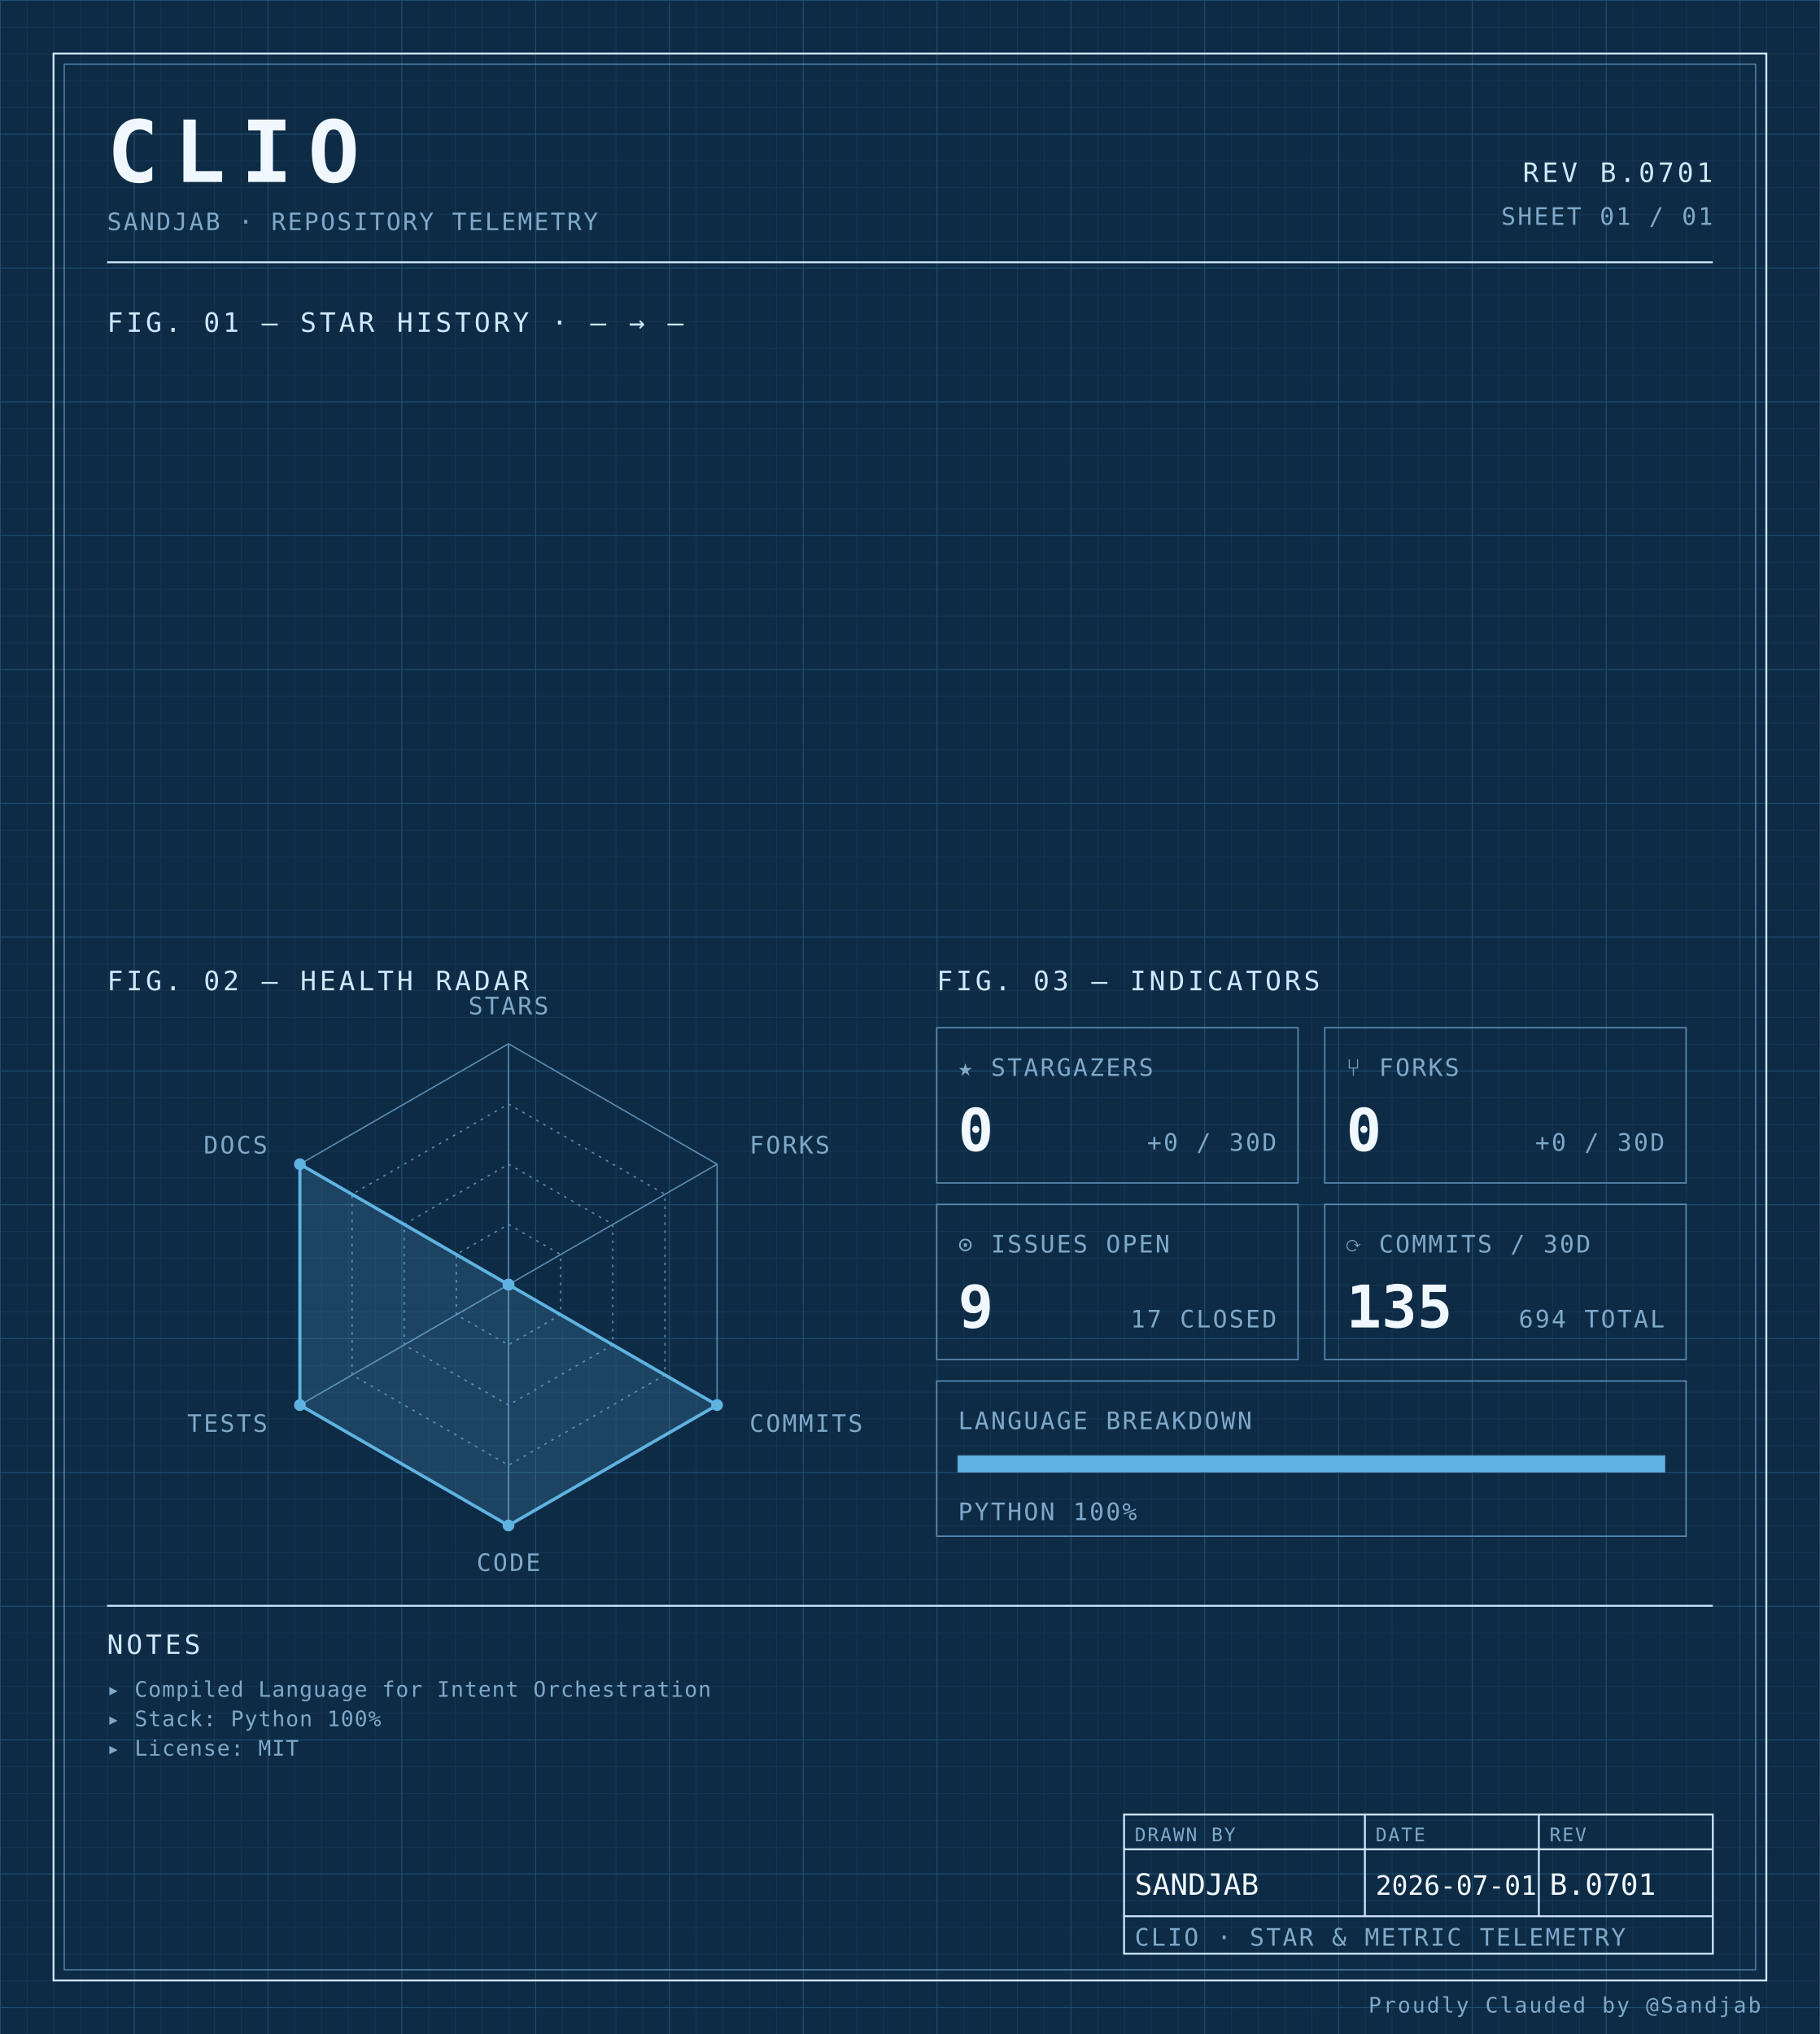
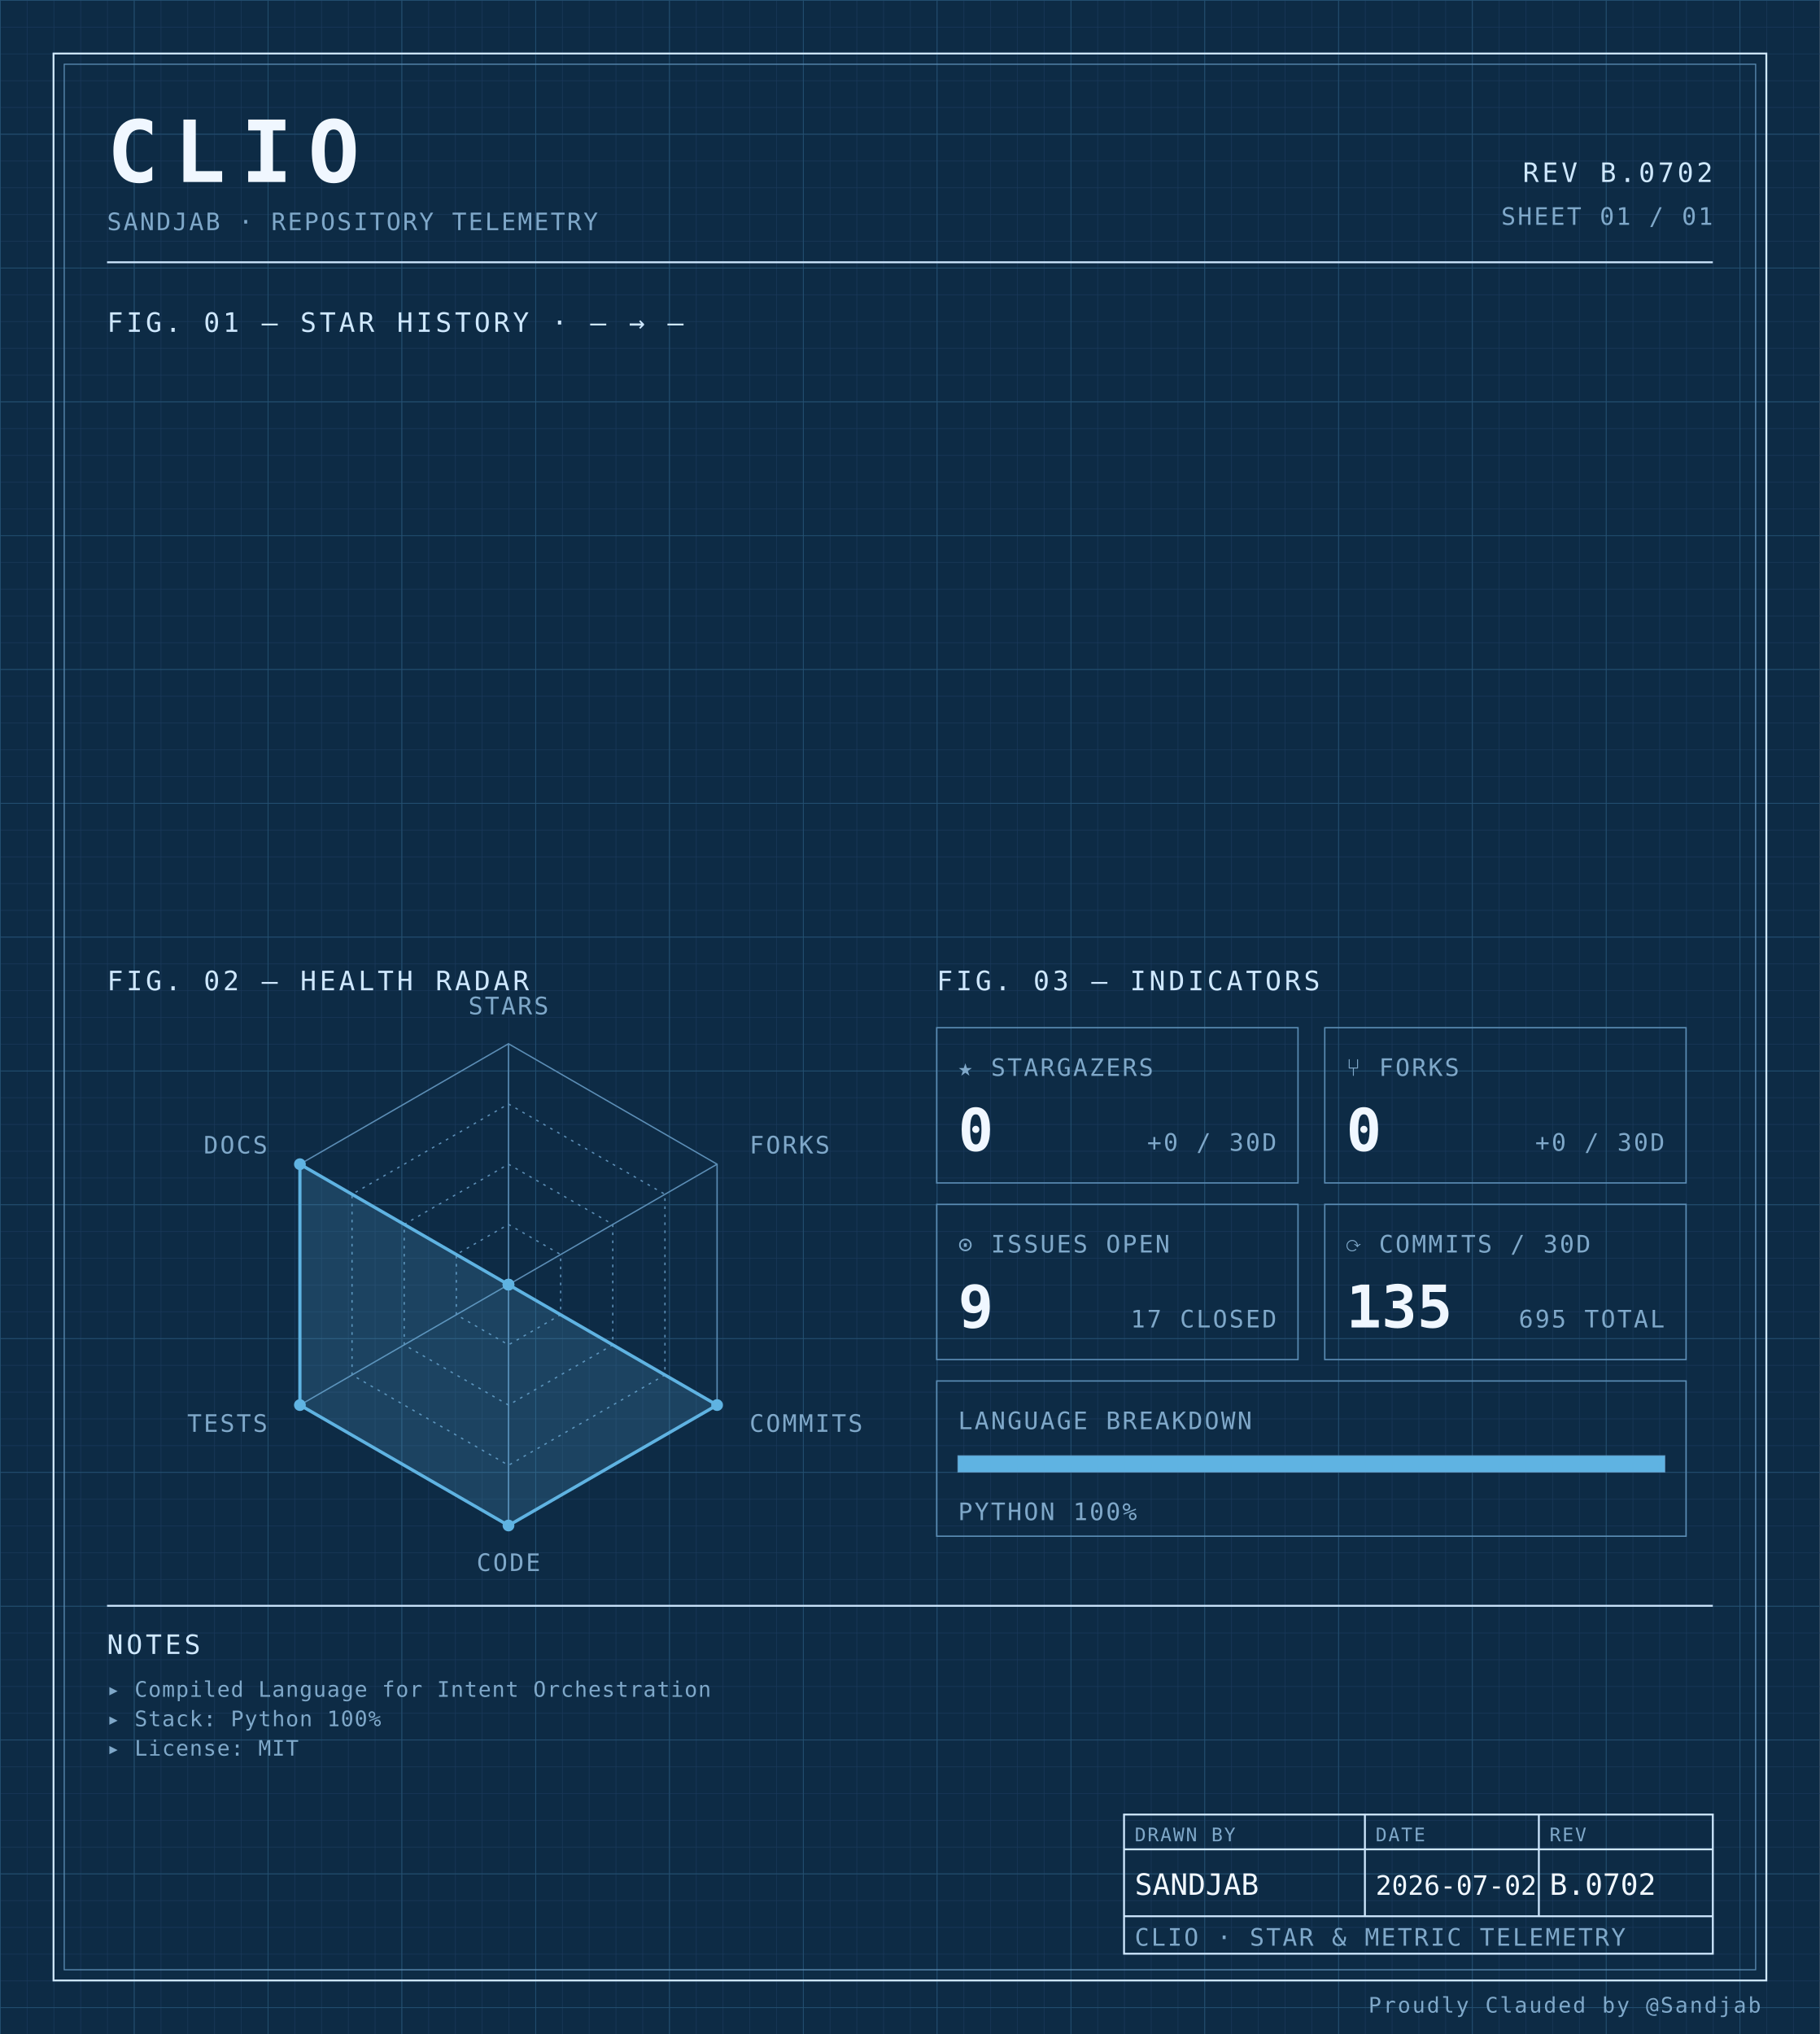
<svg xmlns="http://www.w3.org/2000/svg" width="100%" viewBox="0 0 680 760" role="img">
  <defs>
    <pattern id="grid-fine" width="10" height="10" patternUnits="userSpaceOnUse">
      <path d="M10 0H0V10" fill="none" stroke="#1a3a5c" stroke-width="0.4" />
    </pattern>
    <pattern id="grid-major" width="50" height="50" patternUnits="userSpaceOnUse">
      <path d="M50 0H0V50" fill="none" stroke="#245273" stroke-width="0.5" />
    </pattern>
  </defs>
  <rect x="0" y="0" width="680" height="760" fill="#0d2b45" />
  <rect x="0" y="0" width="680" height="760" fill="url(#grid-fine)" />
  <rect x="0" y="0" width="680" height="760" fill="url(#grid-major)" />
  <rect x="20" y="20" width="640" height="720" fill="none" stroke="#cfe8ff" stroke-width="0.7" />
  <rect x="24" y="24" width="632" height="712" fill="none" stroke="#5b8db5" stroke-width="0.4" />
  <text x="40" y="68" font-family="ui-monospace, 'SF Mono', 'JetBrains Mono', 'Cascadia Code', Consolas, monospace" font-size="32" font-weight="700" fill="#f0f7ff" text-anchor="start" letter-spacing="0.18em">CLIO</text>
  <text x="40" y="86" font-family="ui-monospace, 'SF Mono', 'JetBrains Mono', 'Cascadia Code', Consolas, monospace" font-size="9" font-weight="400" fill="#7fa8c9" text-anchor="start" letter-spacing="0.08em">SANDJAB · REPOSITORY TELEMETRY</text>
-   <text x="640" y="68" font-family="ui-monospace, 'SF Mono', 'JetBrains Mono', 'Cascadia Code', Consolas, monospace" font-size="10" font-weight="400" fill="#cfe8ff" text-anchor="end" letter-spacing="0.12em">REV B.0701</text>
+   <text x="640" y="68" font-family="ui-monospace, 'SF Mono', 'JetBrains Mono', 'Cascadia Code', Consolas, monospace" font-size="10" font-weight="400" fill="#cfe8ff" text-anchor="end" letter-spacing="0.12em">REV B.0702</text>
  <text x="640" y="84" font-family="ui-monospace, 'SF Mono', 'JetBrains Mono', 'Cascadia Code', Consolas, monospace" font-size="9" font-weight="400" fill="#7fa8c9" text-anchor="end" letter-spacing="0.08em">SHEET 01 / 01</text>
  <line x1="40" y1="98" x2="640" y2="98" stroke="#cfe8ff" stroke-width="0.7" />
  <text x="40" y="124" font-family="ui-monospace, 'SF Mono', 'JetBrains Mono', 'Cascadia Code', Consolas, monospace" font-size="10" font-weight="400" fill="#cfe8ff" text-anchor="start" letter-spacing="0.12em">FIG. 01 — STAR HISTORY · — → —</text>
  <text x="40" y="370" font-family="ui-monospace, 'SF Mono', 'JetBrains Mono', 'Cascadia Code', Consolas, monospace" font-size="10" font-weight="400" fill="#cfe8ff" text-anchor="start" letter-spacing="0.12em">FIG. 02 — HEALTH RADAR</text>
  <g transform="translate(190 480)">
    <polygon points="0.00,-90.00 77.94,-45.00 77.94,45.00 0.00,90.00 -77.94,45.00 -77.94,-45.00" fill="none" stroke="#5b8db5" stroke-width="0.5" />
    <polygon points="0.00,-67.50 58.46,-33.75 58.46,33.75 0.00,67.50 -58.46,33.75 -58.46,-33.75" fill="none" stroke="#5b8db5" stroke-width="0.5" stroke-dasharray="1,2" />
    <polygon points="0.00,-45.00 38.97,-22.50 38.97,22.50 0.00,45.00 -38.97,22.50 -38.97,-22.50" fill="none" stroke="#5b8db5" stroke-width="0.5" stroke-dasharray="1,2" />
    <polygon points="0.00,-22.50 19.49,-11.25 19.49,11.25 0.00,22.50 -19.49,11.25 -19.49,-11.25" fill="none" stroke="#5b8db5" stroke-width="0.5" stroke-dasharray="1,2" />
    <line x1="0" y1="0" x2="0.00" y2="-90.00" stroke="#5b8db5" stroke-width="0.5" />
    <line x1="0" y1="0" x2="77.94" y2="-45.00" stroke="#5b8db5" stroke-width="0.5" />
    <line x1="0" y1="0" x2="77.94" y2="45.00" stroke="#5b8db5" stroke-width="0.5" />
    <line x1="0" y1="0" x2="0.00" y2="90.00" stroke="#5b8db5" stroke-width="0.5" />
    <line x1="0" y1="0" x2="-77.94" y2="45.00" stroke="#5b8db5" stroke-width="0.5" />
    <line x1="0" y1="0" x2="-77.94" y2="-45.00" stroke="#5b8db5" stroke-width="0.5" />
    <polygon points="0.00,0.00 0.00,0.00 77.94,45.00 0.00,90.00 -77.94,45.00 -77.94,-45.00" fill="#5fb3e2" fill-opacity="0.18" stroke="#5fb3e2" stroke-width="1.2" />
    <circle cx="0.00" cy="0.00" r="2.2" fill="#5fb3e2" />
    <circle cx="0.00" cy="0.00" r="2.2" fill="#5fb3e2" />
    <circle cx="77.94" cy="45.00" r="2.2" fill="#5fb3e2" />
    <circle cx="0.00" cy="90.00" r="2.2" fill="#5fb3e2" />
    <circle cx="-77.94" cy="45.00" r="2.2" fill="#5fb3e2" />
    <circle cx="-77.94" cy="-45.00" r="2.2" fill="#5fb3e2" />
    <text x="6.3681633555662356e-15" y="-101" font-family="ui-monospace, 'SF Mono', 'JetBrains Mono', 'Cascadia Code', Consolas, monospace" font-size="9" font-weight="400" fill="#7fa8c9" text-anchor="middle" letter-spacing="0.08em">STARS</text>
    <text x="90.067" y="-49" font-family="ui-monospace, 'SF Mono', 'JetBrains Mono', 'Cascadia Code', Consolas, monospace" font-size="9" font-weight="400" fill="#7fa8c9" text-anchor="start" letter-spacing="0.08em">FORKS</text>
    <text x="90.067" y="55" font-family="ui-monospace, 'SF Mono', 'JetBrains Mono', 'Cascadia Code', Consolas, monospace" font-size="9" font-weight="400" fill="#7fa8c9" text-anchor="start" letter-spacing="0.08em">COMMITS</text>
    <text x="6.3681633555662356e-15" y="107" font-family="ui-monospace, 'SF Mono', 'JetBrains Mono', 'Cascadia Code', Consolas, monospace" font-size="9" font-weight="400" fill="#7fa8c9" text-anchor="middle" letter-spacing="0.08em">CODE</text>
    <text x="-90.067" y="55" font-family="ui-monospace, 'SF Mono', 'JetBrains Mono', 'Cascadia Code', Consolas, monospace" font-size="9" font-weight="400" fill="#7fa8c9" text-anchor="end" letter-spacing="0.08em">TESTS</text>
    <text x="-90.067" y="-49" font-family="ui-monospace, 'SF Mono', 'JetBrains Mono', 'Cascadia Code', Consolas, monospace" font-size="9" font-weight="400" fill="#7fa8c9" text-anchor="end" letter-spacing="0.08em">DOCS</text>
  </g>
  <text x="350" y="370" font-family="ui-monospace, 'SF Mono', 'JetBrains Mono', 'Cascadia Code', Consolas, monospace" font-size="10" font-weight="400" fill="#cfe8ff" text-anchor="start" letter-spacing="0.12em">FIG. 03 — INDICATORS</text>
  <rect x="350" y="384" width="135" height="58" fill="none" stroke="#5b8db5" stroke-width="0.5" />
  <text x="358" y="402" font-family="ui-monospace, 'SF Mono', 'JetBrains Mono', 'Cascadia Code', Consolas, monospace" font-size="9" font-weight="400" fill="#7fa8c9" text-anchor="start" letter-spacing="0.08em">★ STARGAZERS</text>
  <text x="358" y="430" font-family="ui-monospace, 'SF Mono', 'JetBrains Mono', 'Cascadia Code', Consolas, monospace" font-size="22" font-weight="700" fill="#f0f7ff" text-anchor="start" letter-spacing="normal">0</text>
  <text x="477" y="430" font-family="ui-monospace, 'SF Mono', 'JetBrains Mono', 'Cascadia Code', Consolas, monospace" font-size="9" font-weight="400" fill="#7fa8c9" text-anchor="end" letter-spacing="0.08em">+0 / 30D</text>
  <rect x="495" y="384" width="135" height="58" fill="none" stroke="#5b8db5" stroke-width="0.5" />
  <text x="503" y="402" font-family="ui-monospace, 'SF Mono', 'JetBrains Mono', 'Cascadia Code', Consolas, monospace" font-size="9" font-weight="400" fill="#7fa8c9" text-anchor="start" letter-spacing="0.08em">⑂ FORKS</text>
  <text x="503" y="430" font-family="ui-monospace, 'SF Mono', 'JetBrains Mono', 'Cascadia Code', Consolas, monospace" font-size="22" font-weight="700" fill="#f0f7ff" text-anchor="start" letter-spacing="normal">0</text>
  <text x="622" y="430" font-family="ui-monospace, 'SF Mono', 'JetBrains Mono', 'Cascadia Code', Consolas, monospace" font-size="9" font-weight="400" fill="#7fa8c9" text-anchor="end" letter-spacing="0.08em">+0 / 30D</text>
  <rect x="350" y="450" width="135" height="58" fill="none" stroke="#5b8db5" stroke-width="0.5" />
  <text x="358" y="468" font-family="ui-monospace, 'SF Mono', 'JetBrains Mono', 'Cascadia Code', Consolas, monospace" font-size="9" font-weight="400" fill="#7fa8c9" text-anchor="start" letter-spacing="0.08em">⊙ ISSUES OPEN</text>
  <text x="358" y="496" font-family="ui-monospace, 'SF Mono', 'JetBrains Mono', 'Cascadia Code', Consolas, monospace" font-size="22" font-weight="700" fill="#f0f7ff" text-anchor="start" letter-spacing="normal">9</text>
  <text x="477" y="496" font-family="ui-monospace, 'SF Mono', 'JetBrains Mono', 'Cascadia Code', Consolas, monospace" font-size="9" font-weight="400" fill="#7fa8c9" text-anchor="end" letter-spacing="0.08em">17 CLOSED</text>
  <rect x="495" y="450" width="135" height="58" fill="none" stroke="#5b8db5" stroke-width="0.5" />
  <text x="503" y="468" font-family="ui-monospace, 'SF Mono', 'JetBrains Mono', 'Cascadia Code', Consolas, monospace" font-size="9" font-weight="400" fill="#7fa8c9" text-anchor="start" letter-spacing="0.08em">⟳ COMMITS / 30D</text>
  <text x="503" y="496" font-family="ui-monospace, 'SF Mono', 'JetBrains Mono', 'Cascadia Code', Consolas, monospace" font-size="22" font-weight="700" fill="#f0f7ff" text-anchor="start" letter-spacing="normal">135</text>
-   <text x="622" y="496" font-family="ui-monospace, 'SF Mono', 'JetBrains Mono', 'Cascadia Code', Consolas, monospace" font-size="9" font-weight="400" fill="#7fa8c9" text-anchor="end" letter-spacing="0.08em">694 TOTAL</text>
+   <text x="622" y="496" font-family="ui-monospace, 'SF Mono', 'JetBrains Mono', 'Cascadia Code', Consolas, monospace" font-size="9" font-weight="400" fill="#7fa8c9" text-anchor="end" letter-spacing="0.08em">695 TOTAL</text>
  <rect x="350" y="516" width="280" height="58" fill="none" stroke="#5b8db5" stroke-width="0.5" />
  <text x="358" y="534" font-family="ui-monospace, 'SF Mono', 'JetBrains Mono', 'Cascadia Code', Consolas, monospace" font-size="9" font-weight="400" fill="#7fa8c9" text-anchor="start" letter-spacing="0.08em">LANGUAGE BREAKDOWN</text>
  <rect x="358" y="544" width="264" height="6" fill="none" stroke="#5b8db5" stroke-width="0.5" />
  <rect x="358" y="544" width="264.00" height="6" fill="#5fb3e2" />
  <text x="358" y="568" font-family="ui-monospace, 'SF Mono', 'JetBrains Mono', 'Cascadia Code', Consolas, monospace" font-size="9" font-weight="400" fill="#7fa8c9" text-anchor="start" letter-spacing="0.08em">PYTHON 100%</text>
  <line x1="40" y1="600" x2="640" y2="600" stroke="#cfe8ff" stroke-width="0.7" />
  <text x="40" y="618" font-family="ui-monospace, 'SF Mono', 'JetBrains Mono', 'Cascadia Code', Consolas, monospace" font-size="10" font-weight="400" fill="#cfe8ff" text-anchor="start" letter-spacing="0.12em">NOTES</text>
  <text x="40" y="634" font-family="ui-monospace, 'SF Mono', 'JetBrains Mono', 'Cascadia Code', Consolas, monospace" font-size="8" font-weight="400" fill="#7fa8c9" text-anchor="start" letter-spacing="0.04em">▸ Compiled Language for Intent Orchestration</text>
  <text x="40" y="645" font-family="ui-monospace, 'SF Mono', 'JetBrains Mono', 'Cascadia Code', Consolas, monospace" font-size="8" font-weight="400" fill="#7fa8c9" text-anchor="start" letter-spacing="0.04em">▸ Stack: Python 100%</text>
  <text x="40" y="656" font-family="ui-monospace, 'SF Mono', 'JetBrains Mono', 'Cascadia Code', Consolas, monospace" font-size="8" font-weight="400" fill="#7fa8c9" text-anchor="start" letter-spacing="0.04em">▸ License: MIT</text>
  <rect x="420" y="678" width="220" height="52" fill="none" stroke="#cfe8ff" stroke-width="0.7" />
  <line x1="420" y1="691" x2="640" y2="691" stroke="#cfe8ff" stroke-width="0.7" />
  <line x1="420" y1="716" x2="640" y2="716" stroke="#cfe8ff" stroke-width="0.7" />
  <line x1="510" y1="678" x2="510" y2="716" stroke="#cfe8ff" stroke-width="0.7" />
  <line x1="575" y1="678" x2="575" y2="716" stroke="#cfe8ff" stroke-width="0.7" />
  <text x="424" y="688" font-family="ui-monospace, 'SF Mono', 'JetBrains Mono', 'Cascadia Code', Consolas, monospace" font-size="7" font-weight="400" fill="#7fa8c9" text-anchor="start" letter-spacing="0.08em">DRAWN BY</text>
  <text x="514" y="688" font-family="ui-monospace, 'SF Mono', 'JetBrains Mono', 'Cascadia Code', Consolas, monospace" font-size="7" font-weight="400" fill="#7fa8c9" text-anchor="start" letter-spacing="0.08em">DATE</text>
  <text x="579" y="688" font-family="ui-monospace, 'SF Mono', 'JetBrains Mono', 'Cascadia Code', Consolas, monospace" font-size="7" font-weight="400" fill="#7fa8c9" text-anchor="start" letter-spacing="0.08em">REV</text>
  <text x="424" y="708" font-family="ui-monospace, 'SF Mono', 'JetBrains Mono', 'Cascadia Code', Consolas, monospace" font-size="11" font-weight="400" fill="#f0f7ff" text-anchor="start" letter-spacing="normal">SANDJAB</text>
-   <text x="514" y="708" font-family="ui-monospace, 'SF Mono', 'JetBrains Mono', 'Cascadia Code', Consolas, monospace" font-size="10" font-weight="400" fill="#f0f7ff" text-anchor="start" letter-spacing="normal">2026-07-01</text>
-   <text x="579" y="708" font-family="ui-monospace, 'SF Mono', 'JetBrains Mono', 'Cascadia Code', Consolas, monospace" font-size="11" font-weight="400" fill="#f0f7ff" text-anchor="start" letter-spacing="normal">B.0701</text>
+   <text x="514" y="708" font-family="ui-monospace, 'SF Mono', 'JetBrains Mono', 'Cascadia Code', Consolas, monospace" font-size="10" font-weight="400" fill="#f0f7ff" text-anchor="start" letter-spacing="normal">2026-07-02</text>
+   <text x="579" y="708" font-family="ui-monospace, 'SF Mono', 'JetBrains Mono', 'Cascadia Code', Consolas, monospace" font-size="11" font-weight="400" fill="#f0f7ff" text-anchor="start" letter-spacing="normal">B.0702</text>
  <text x="424" y="727" font-family="ui-monospace, 'SF Mono', 'JetBrains Mono', 'Cascadia Code', Consolas, monospace" font-size="9" font-weight="400" fill="#7fa8c9" text-anchor="start" letter-spacing="0.08em">CLIO · STAR &amp; METRIC TELEMETRY</text>
  <text x="658" y="752" font-family="ui-monospace, 'SF Mono', 'JetBrains Mono', 'Cascadia Code', Consolas, monospace" font-size="8" font-weight="400" fill="#7fa8c9" text-anchor="end" letter-spacing="0.08em">Proudly Clauded by @Sandjab</text>
</svg>
